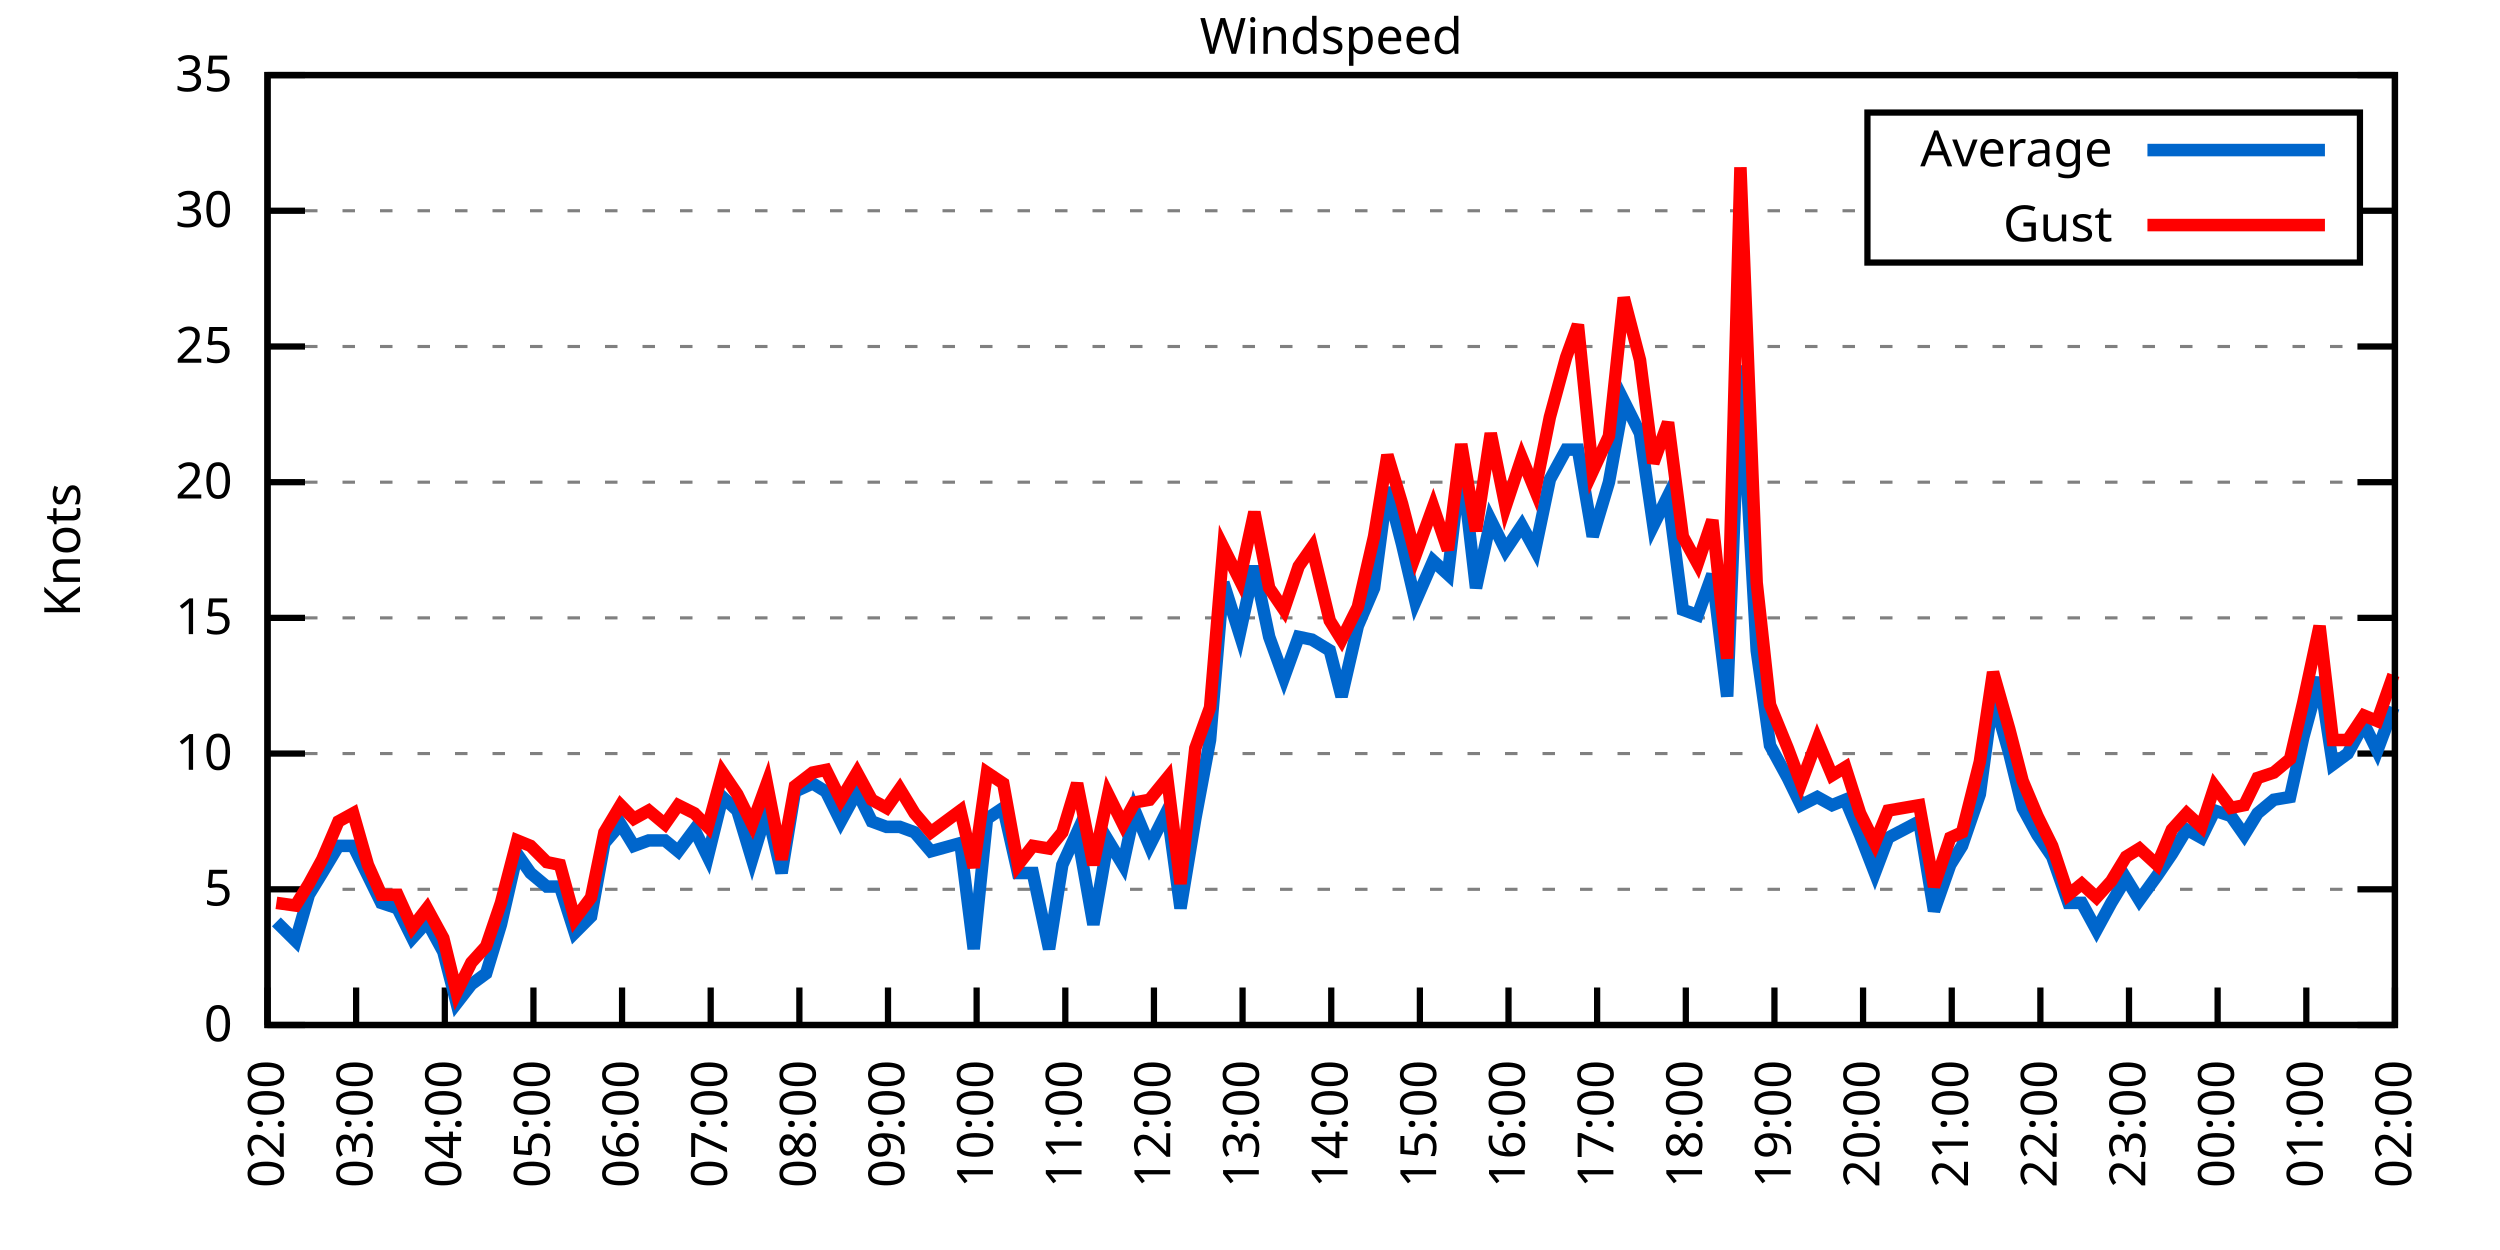
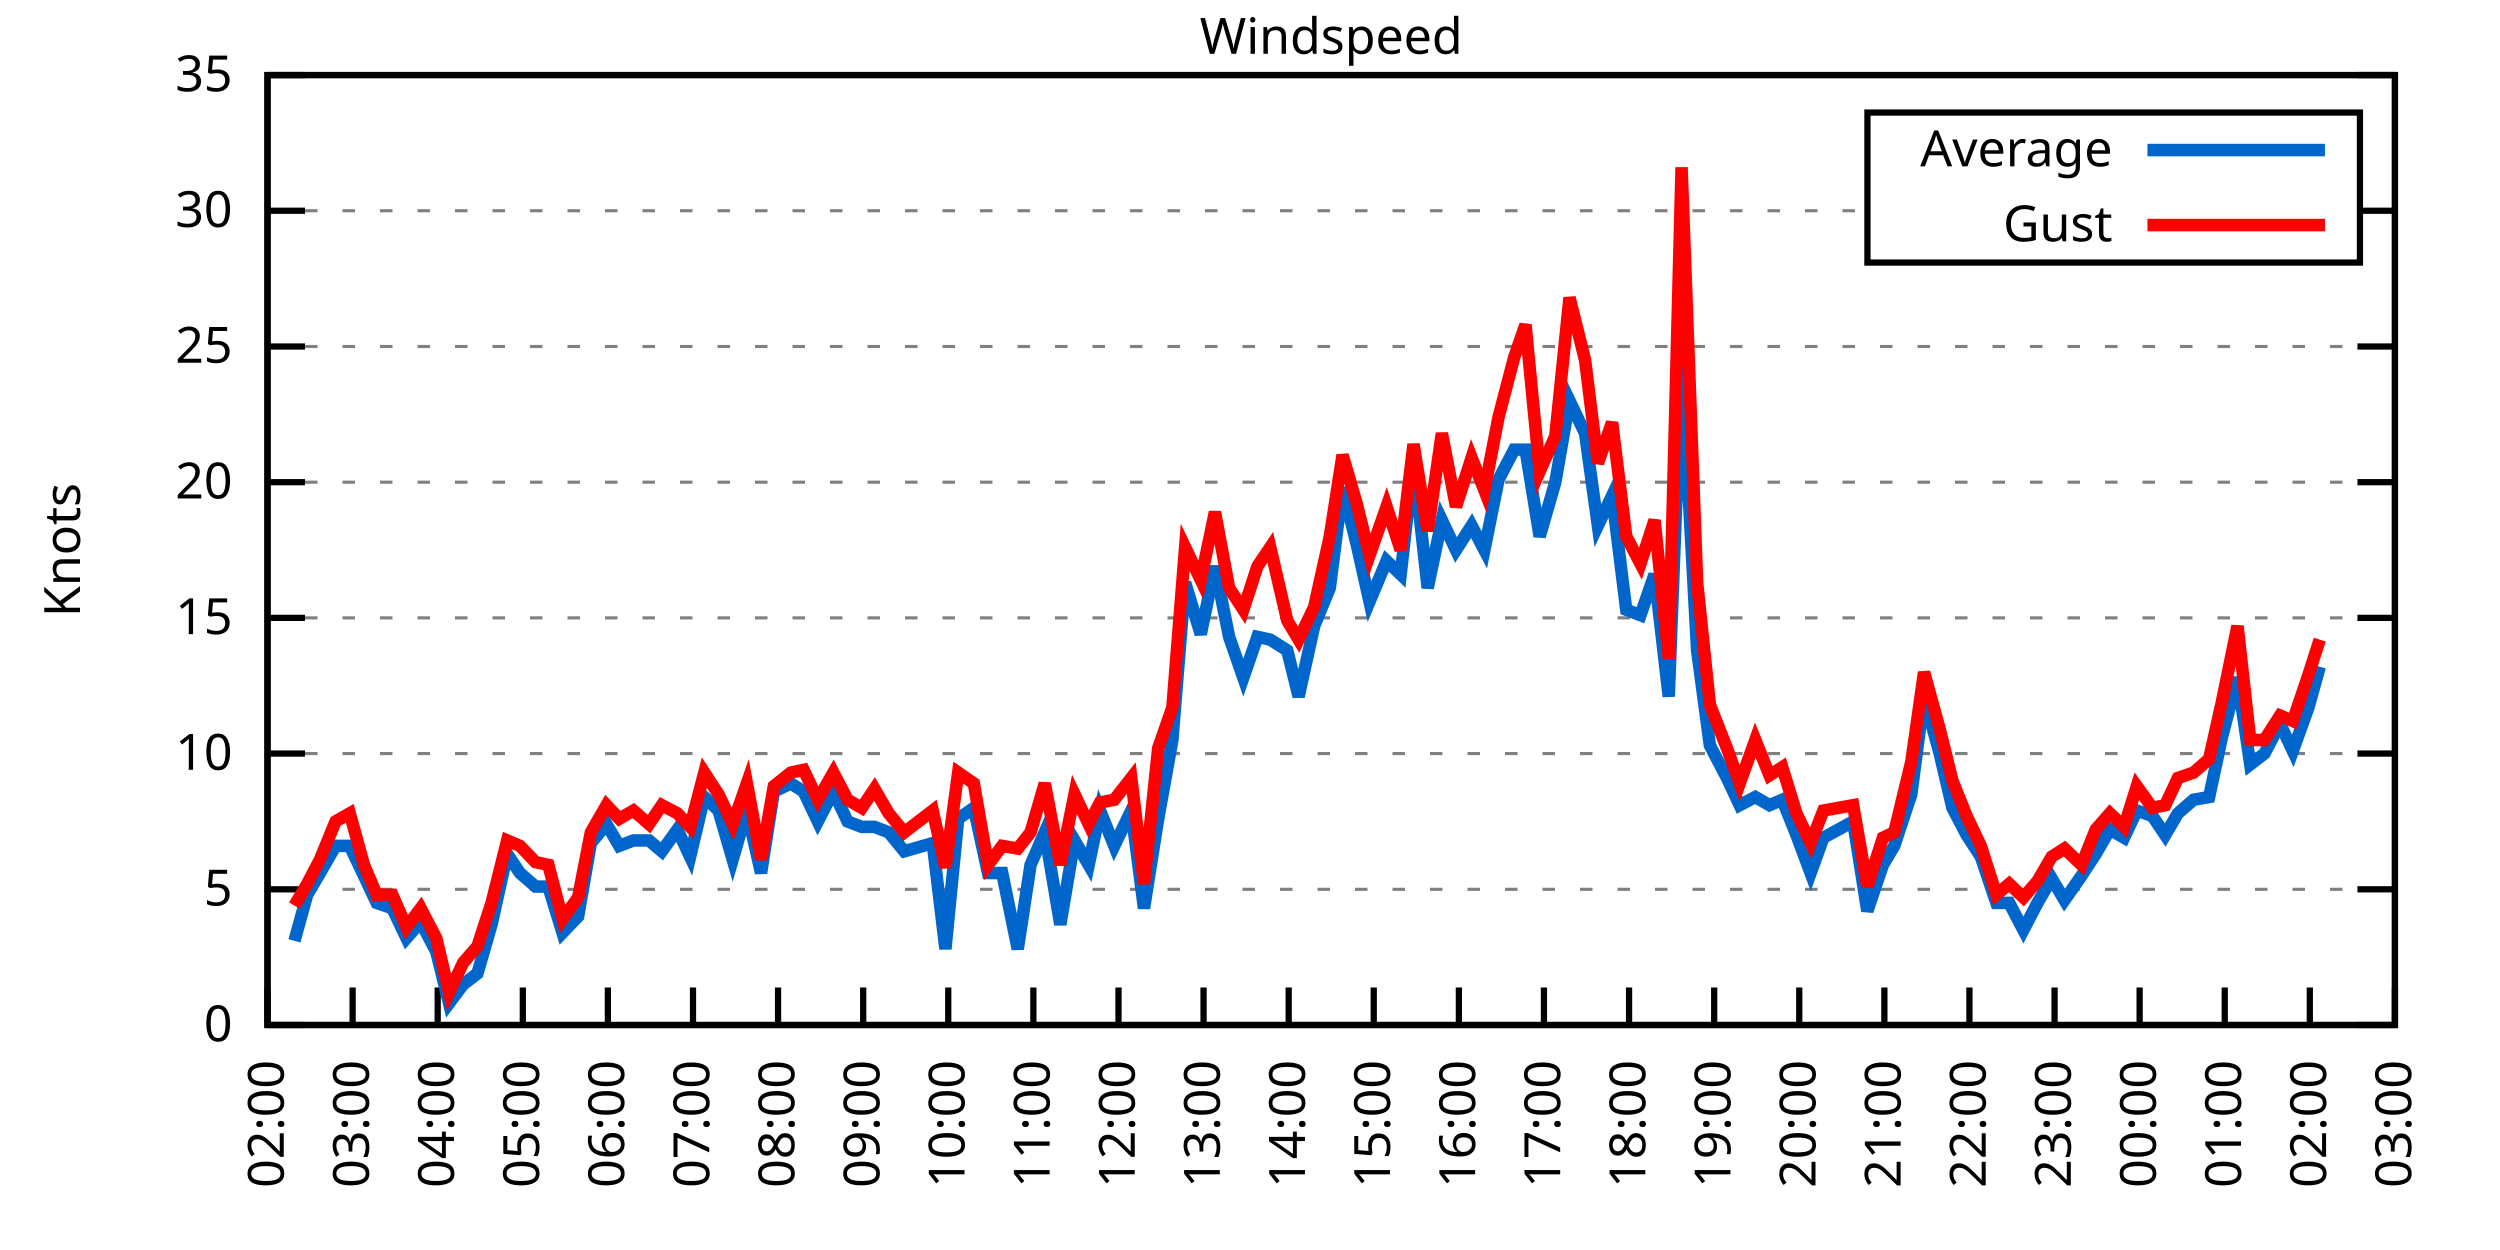
<svg xmlns="http://www.w3.org/2000/svg" xmlns:xlink="http://www.w3.org/1999/xlink" width="400" height="200" viewBox="0 0 400 200">
  <g id="gnuplot_canvas">
    <rect x="0" y="0" width="400" height="200" fill="none" />
    <defs>
      <circle id="gpDot" r="0.5" stroke-width="0.5" stroke="currentColor" />
      <path id="gpPt0" stroke-width="0.333" stroke="currentColor" d="M-1,0 h2 M0,-1 v2" />
      <path id="gpPt1" stroke-width="0.333" stroke="currentColor" d="M-1,-1 L1,1 M1,-1 L-1,1" />
      <path id="gpPt2" stroke-width="0.333" stroke="currentColor" d="M-1,0 L1,0 M0,-1 L0,1 M-1,-1 L1,1 M-1,1 L1,-1" />
      <rect id="gpPt3" stroke-width="0.333" stroke="currentColor" x="-1" y="-1" width="2" height="2" />
      <rect id="gpPt4" stroke-width="0.333" stroke="currentColor" fill="currentColor" x="-1" y="-1" width="2" height="2" />
      <circle id="gpPt5" stroke-width="0.333" stroke="currentColor" cx="0" cy="0" r="1" />
      <use xlink:href="#gpPt5" id="gpPt6" fill="currentColor" stroke="none" />
      <path id="gpPt7" stroke-width="0.333" stroke="currentColor" d="M0,-1.33 L-1.33,0.67 L1.33,0.67 z" />
      <use xlink:href="#gpPt7" id="gpPt8" fill="currentColor" stroke="none" />
      <use xlink:href="#gpPt7" id="gpPt9" stroke="currentColor" transform="rotate(180)" />
      <use xlink:href="#gpPt9" id="gpPt10" fill="currentColor" stroke="none" />
      <use xlink:href="#gpPt3" id="gpPt11" stroke="currentColor" transform="rotate(45)" />
      <use xlink:href="#gpPt11" id="gpPt12" fill="currentColor" stroke="none" />
      <path id="gpPt13" stroke-width="0.333" stroke="currentColor" d="M0,1.330 L1.265,0.411 L0.782,-1.067 L-0.782,-1.076 L-1.265,0.411 z" />
      <use xlink:href="#gpPt13" id="gpPt14" fill="currentColor" stroke="none" />
      <filter id="textbox" filterUnits="objectBoundingBox" x="0" y="0" height="1" width="1">
        <feFlood flood-color="white" flood-opacity="1" result="bgnd" />
        <feComposite in="SourceGraphic" in2="bgnd" operator="atop" />
      </filter>
      <filter id="greybox" filterUnits="objectBoundingBox" x="0" y="0" height="1" width="1">
        <feFlood flood-color="lightgrey" flood-opacity="1" result="grey" />
        <feComposite in="SourceGraphic" in2="grey" operator="atop" />
      </filter>
    </defs>
    <g fill="none" color="white" stroke="currentColor" stroke-width="1.00" stroke-linecap="butt" stroke-linejoin="miter">
</g>
    <g fill="none" color="black" stroke="currentColor" stroke-width="1.00" stroke-linecap="butt" stroke-linejoin="miter">
      <g stroke="none" shape-rendering="crispEdges">
        <polygon fill="rgb(255, 255, 255)" points="42.80,164.00 383.18,164.00 383.18,12.02 42.80,12.02 " />
      </g>
    </g>
    <g fill="none" color="black" stroke="currentColor" stroke-width="1.00" stroke-linecap="butt" stroke-linejoin="miter">
</g>
    <g fill="none" color="black" stroke="black" stroke-width="0.50" stroke-linecap="butt" stroke-linejoin="miter">
</g>
    <g fill="none" color="gray" stroke="currentColor" stroke-width="0.50" stroke-linecap="butt" stroke-linejoin="miter">
      <path stroke="gray" stroke-dasharray="2,4" class="gridline" d="M42.80,164.00 L383.19,164.00  " />
    </g>
    <g fill="none" color="gray" stroke="gray" stroke-width="1.00" stroke-linecap="butt" stroke-linejoin="miter">
</g>
    <g fill="none" color="black" stroke="currentColor" stroke-width="1.00" stroke-linecap="butt" stroke-linejoin="miter">
      <path stroke="black" d="M42.80,164.00 L48.80,164.00 M383.19,164.00 L377.19,164.00  " />
      <g transform="translate(37.20,166.60)" stroke="none" fill="black" font-family="Sans" font-size="8.00" text-anchor="end">
        <text>
          <tspan font-family="Sans"> 0</tspan>
        </text>
      </g>
    </g>
    <g fill="none" color="black" stroke="currentColor" stroke-width="1.00" stroke-linecap="butt" stroke-linejoin="miter">
</g>
    <g fill="none" color="black" stroke="black" stroke-width="0.50" stroke-linecap="butt" stroke-linejoin="miter">
</g>
    <g fill="none" color="gray" stroke="currentColor" stroke-width="0.50" stroke-linecap="butt" stroke-linejoin="miter">
      <path stroke="gray" stroke-dasharray="2,4" class="gridline" d="M42.80,142.29 L383.19,142.29  " />
    </g>
    <g fill="none" color="gray" stroke="gray" stroke-width="1.00" stroke-linecap="butt" stroke-linejoin="miter">
</g>
    <g fill="none" color="black" stroke="currentColor" stroke-width="1.00" stroke-linecap="butt" stroke-linejoin="miter">
      <path stroke="black" d="M42.80,142.29 L48.80,142.29 M383.19,142.29 L377.19,142.29  " />
      <g transform="translate(37.20,144.89)" stroke="none" fill="black" font-family="Sans" font-size="8.00" text-anchor="end">
        <text>
          <tspan font-family="Sans"> 5</tspan>
        </text>
      </g>
    </g>
    <g fill="none" color="black" stroke="currentColor" stroke-width="1.00" stroke-linecap="butt" stroke-linejoin="miter">
</g>
    <g fill="none" color="black" stroke="black" stroke-width="0.50" stroke-linecap="butt" stroke-linejoin="miter">
</g>
    <g fill="none" color="gray" stroke="currentColor" stroke-width="0.50" stroke-linecap="butt" stroke-linejoin="miter">
      <path stroke="gray" stroke-dasharray="2,4" class="gridline" d="M42.80,120.57 L383.19,120.57  " />
    </g>
    <g fill="none" color="gray" stroke="gray" stroke-width="1.00" stroke-linecap="butt" stroke-linejoin="miter">
</g>
    <g fill="none" color="black" stroke="currentColor" stroke-width="1.00" stroke-linecap="butt" stroke-linejoin="miter">
      <path stroke="black" d="M42.80,120.57 L48.80,120.57 M383.19,120.57 L377.19,120.57  " />
      <g transform="translate(37.20,123.17)" stroke="none" fill="black" font-family="Sans" font-size="8.00" text-anchor="end">
        <text>
          <tspan font-family="Sans"> 10</tspan>
        </text>
      </g>
    </g>
    <g fill="none" color="black" stroke="currentColor" stroke-width="1.00" stroke-linecap="butt" stroke-linejoin="miter">
</g>
    <g fill="none" color="black" stroke="black" stroke-width="0.50" stroke-linecap="butt" stroke-linejoin="miter">
</g>
    <g fill="none" color="gray" stroke="currentColor" stroke-width="0.50" stroke-linecap="butt" stroke-linejoin="miter">
      <path stroke="gray" stroke-dasharray="2,4" class="gridline" d="M42.80,98.86 L383.19,98.86  " />
    </g>
    <g fill="none" color="gray" stroke="gray" stroke-width="1.00" stroke-linecap="butt" stroke-linejoin="miter">
</g>
    <g fill="none" color="black" stroke="currentColor" stroke-width="1.00" stroke-linecap="butt" stroke-linejoin="miter">
      <path stroke="black" d="M42.80,98.86 L48.80,98.86 M383.19,98.86 L377.19,98.86  " />
      <g transform="translate(37.20,101.46)" stroke="none" fill="black" font-family="Sans" font-size="8.00" text-anchor="end">
        <text>
          <tspan font-family="Sans"> 15</tspan>
        </text>
      </g>
    </g>
    <g fill="none" color="black" stroke="currentColor" stroke-width="1.00" stroke-linecap="butt" stroke-linejoin="miter">
</g>
    <g fill="none" color="black" stroke="black" stroke-width="0.50" stroke-linecap="butt" stroke-linejoin="miter">
</g>
    <g fill="none" color="gray" stroke="currentColor" stroke-width="0.50" stroke-linecap="butt" stroke-linejoin="miter">
      <path stroke="gray" stroke-dasharray="2,4" class="gridline" d="M42.80,77.15 L383.19,77.15  " />
    </g>
    <g fill="none" color="gray" stroke="gray" stroke-width="1.00" stroke-linecap="butt" stroke-linejoin="miter">
</g>
    <g fill="none" color="black" stroke="currentColor" stroke-width="1.00" stroke-linecap="butt" stroke-linejoin="miter">
      <path stroke="black" d="M42.80,77.15 L48.80,77.15 M383.19,77.15 L377.19,77.15  " />
      <g transform="translate(37.20,79.75)" stroke="none" fill="black" font-family="Sans" font-size="8.00" text-anchor="end">
        <text>
          <tspan font-family="Sans"> 20</tspan>
        </text>
      </g>
    </g>
    <g fill="none" color="black" stroke="currentColor" stroke-width="1.00" stroke-linecap="butt" stroke-linejoin="miter">
</g>
    <g fill="none" color="black" stroke="black" stroke-width="0.50" stroke-linecap="butt" stroke-linejoin="miter">
</g>
    <g fill="none" color="gray" stroke="currentColor" stroke-width="0.50" stroke-linecap="butt" stroke-linejoin="miter">
      <path stroke="gray" stroke-dasharray="2,4" class="gridline" d="M42.80,55.44 L383.19,55.44  " />
    </g>
    <g fill="none" color="gray" stroke="gray" stroke-width="1.00" stroke-linecap="butt" stroke-linejoin="miter">
</g>
    <g fill="none" color="black" stroke="currentColor" stroke-width="1.00" stroke-linecap="butt" stroke-linejoin="miter">
      <path stroke="black" d="M42.80,55.44 L48.80,55.44 M383.19,55.44 L377.19,55.44  " />
      <g transform="translate(37.20,58.04)" stroke="none" fill="black" font-family="Sans" font-size="8.00" text-anchor="end">
        <text>
          <tspan font-family="Sans"> 25</tspan>
        </text>
      </g>
    </g>
    <g fill="none" color="black" stroke="currentColor" stroke-width="1.00" stroke-linecap="butt" stroke-linejoin="miter">
</g>
    <g fill="none" color="black" stroke="black" stroke-width="0.50" stroke-linecap="butt" stroke-linejoin="miter">
</g>
    <g fill="none" color="gray" stroke="currentColor" stroke-width="0.50" stroke-linecap="butt" stroke-linejoin="miter">
      <path stroke="gray" stroke-dasharray="2,4" class="gridline" d="M42.80,33.72 L298.79,33.72 M377.59,33.72 L383.19,33.72  " />
    </g>
    <g fill="none" color="gray" stroke="gray" stroke-width="1.00" stroke-linecap="butt" stroke-linejoin="miter">
</g>
    <g fill="none" color="black" stroke="currentColor" stroke-width="1.00" stroke-linecap="butt" stroke-linejoin="miter">
      <path stroke="black" d="M42.80,33.72 L48.80,33.72 M383.19,33.72 L377.19,33.72  " />
      <g transform="translate(37.20,36.32)" stroke="none" fill="black" font-family="Sans" font-size="8.00" text-anchor="end">
        <text>
          <tspan font-family="Sans"> 30</tspan>
        </text>
      </g>
    </g>
    <g fill="none" color="black" stroke="currentColor" stroke-width="1.00" stroke-linecap="butt" stroke-linejoin="miter">
</g>
    <g fill="none" color="black" stroke="black" stroke-width="0.50" stroke-linecap="butt" stroke-linejoin="miter">
</g>
    <g fill="none" color="gray" stroke="currentColor" stroke-width="0.50" stroke-linecap="butt" stroke-linejoin="miter">
      <path stroke="gray" stroke-dasharray="2,4" class="gridline" d="M42.80,12.01 L383.19,12.01  " />
    </g>
    <g fill="none" color="gray" stroke="gray" stroke-width="1.00" stroke-linecap="butt" stroke-linejoin="miter">
</g>
    <g fill="none" color="black" stroke="currentColor" stroke-width="1.00" stroke-linecap="butt" stroke-linejoin="miter">
      <path stroke="black" d="M42.80,12.01 L48.80,12.01 M383.19,12.01 L377.19,12.01  " />
      <g transform="translate(37.20,14.61)" stroke="none" fill="black" font-family="Sans" font-size="8.00" text-anchor="end">
        <text>
          <tspan font-family="Sans"> 35</tspan>
        </text>
      </g>
    </g>
    <g fill="none" color="black" stroke="currentColor" stroke-width="1.00" stroke-linecap="butt" stroke-linejoin="miter">
      <path stroke="black" d="M42.80,164.00 L42.80,158.00  " />
      <g transform="translate(45.40,169.60) rotate(270.00)" stroke="none" fill="black" font-family="Sans" font-size="8.00" text-anchor="end">
        <text>
          <tspan font-family="Sans">02:00</tspan>
        </text>
      </g>
    </g>
    <g fill="none" color="black" stroke="currentColor" stroke-width="1.00" stroke-linecap="butt" stroke-linejoin="miter">
-       <path stroke="black" d="M56.98,164.00 L56.98,158.00  " />
-       <g transform="translate(59.58,169.60) rotate(270.00)" stroke="none" fill="black" font-family="Sans" font-size="8.00" text-anchor="end">
+       <path stroke="black" d="M56.42,164.00 L56.42,158.00  " />
+       <g transform="translate(59.02,169.60) rotate(270.00)" stroke="none" fill="black" font-family="Sans" font-size="8.00" text-anchor="end">
        <text>
          <tspan font-family="Sans">03:00</tspan>
        </text>
      </g>
    </g>
    <g fill="none" color="black" stroke="currentColor" stroke-width="1.00" stroke-linecap="butt" stroke-linejoin="miter">
-       <path stroke="black" d="M71.17,164.00 L71.17,158.00  " />
-       <g transform="translate(73.77,169.60) rotate(270.00)" stroke="none" fill="black" font-family="Sans" font-size="8.00" text-anchor="end">
+       <path stroke="black" d="M70.03,164.00 L70.03,158.00  " />
+       <g transform="translate(72.63,169.60) rotate(270.00)" stroke="none" fill="black" font-family="Sans" font-size="8.00" text-anchor="end">
        <text>
          <tspan font-family="Sans">04:00</tspan>
        </text>
      </g>
    </g>
    <g fill="none" color="black" stroke="currentColor" stroke-width="1.00" stroke-linecap="butt" stroke-linejoin="miter">
-       <path stroke="black" d="M85.35,164.00 L85.35,158.00  " />
-       <g transform="translate(87.95,169.60) rotate(270.00)" stroke="none" fill="black" font-family="Sans" font-size="8.00" text-anchor="end">
+       <path stroke="black" d="M83.65,164.00 L83.65,158.00  " />
+       <g transform="translate(86.25,169.60) rotate(270.00)" stroke="none" fill="black" font-family="Sans" font-size="8.00" text-anchor="end">
        <text>
          <tspan font-family="Sans">05:00</tspan>
        </text>
      </g>
    </g>
    <g fill="none" color="black" stroke="currentColor" stroke-width="1.00" stroke-linecap="butt" stroke-linejoin="miter">
-       <path stroke="black" d="M99.53,164.00 L99.53,158.00  " />
-       <g transform="translate(102.13,169.60) rotate(270.00)" stroke="none" fill="black" font-family="Sans" font-size="8.00" text-anchor="end">
+       <path stroke="black" d="M97.26,164.00 L97.26,158.00  " />
+       <g transform="translate(99.86,169.60) rotate(270.00)" stroke="none" fill="black" font-family="Sans" font-size="8.00" text-anchor="end">
        <text>
          <tspan font-family="Sans">06:00</tspan>
        </text>
      </g>
    </g>
    <g fill="none" color="black" stroke="currentColor" stroke-width="1.00" stroke-linecap="butt" stroke-linejoin="miter">
-       <path stroke="black" d="M113.71,164.00 L113.71,158.00  " />
-       <g transform="translate(116.31,169.60) rotate(270.00)" stroke="none" fill="black" font-family="Sans" font-size="8.00" text-anchor="end">
+       <path stroke="black" d="M110.88,164.00 L110.88,158.00  " />
+       <g transform="translate(113.48,169.60) rotate(270.00)" stroke="none" fill="black" font-family="Sans" font-size="8.00" text-anchor="end">
        <text>
          <tspan font-family="Sans">07:00</tspan>
        </text>
      </g>
    </g>
    <g fill="none" color="black" stroke="currentColor" stroke-width="1.00" stroke-linecap="butt" stroke-linejoin="miter">
-       <path stroke="black" d="M127.90,164.00 L127.90,158.00  " />
-       <g transform="translate(130.50,169.60) rotate(270.00)" stroke="none" fill="black" font-family="Sans" font-size="8.00" text-anchor="end">
+       <path stroke="black" d="M124.49,164.00 L124.49,158.00  " />
+       <g transform="translate(127.09,169.60) rotate(270.00)" stroke="none" fill="black" font-family="Sans" font-size="8.00" text-anchor="end">
        <text>
          <tspan font-family="Sans">08:00</tspan>
        </text>
      </g>
    </g>
    <g fill="none" color="black" stroke="currentColor" stroke-width="1.00" stroke-linecap="butt" stroke-linejoin="miter">
-       <path stroke="black" d="M142.08,164.00 L142.08,158.00  " />
-       <g transform="translate(144.68,169.60) rotate(270.00)" stroke="none" fill="black" font-family="Sans" font-size="8.00" text-anchor="end">
+       <path stroke="black" d="M138.11,164.00 L138.11,158.00  " />
+       <g transform="translate(140.71,169.60) rotate(270.00)" stroke="none" fill="black" font-family="Sans" font-size="8.00" text-anchor="end">
        <text>
          <tspan font-family="Sans">09:00</tspan>
        </text>
      </g>
    </g>
    <g fill="none" color="black" stroke="currentColor" stroke-width="1.00" stroke-linecap="butt" stroke-linejoin="miter">
-       <path stroke="black" d="M156.26,164.00 L156.26,158.00  " />
-       <g transform="translate(158.86,169.60) rotate(270.00)" stroke="none" fill="black" font-family="Sans" font-size="8.00" text-anchor="end">
+       <path stroke="black" d="M151.72,164.00 L151.72,158.00  " />
+       <g transform="translate(154.32,169.60) rotate(270.00)" stroke="none" fill="black" font-family="Sans" font-size="8.00" text-anchor="end">
        <text>
          <tspan font-family="Sans">10:00</tspan>
        </text>
      </g>
    </g>
    <g fill="none" color="black" stroke="currentColor" stroke-width="1.00" stroke-linecap="butt" stroke-linejoin="miter">
-       <path stroke="black" d="M170.45,164.00 L170.45,158.00  " />
-       <g transform="translate(173.05,169.60) rotate(270.00)" stroke="none" fill="black" font-family="Sans" font-size="8.00" text-anchor="end">
+       <path stroke="black" d="M165.34,164.00 L165.34,158.00  " />
+       <g transform="translate(167.94,169.60) rotate(270.00)" stroke="none" fill="black" font-family="Sans" font-size="8.00" text-anchor="end">
        <text>
          <tspan font-family="Sans">11:00</tspan>
        </text>
      </g>
    </g>
    <g fill="none" color="black" stroke="currentColor" stroke-width="1.00" stroke-linecap="butt" stroke-linejoin="miter">
-       <path stroke="black" d="M184.63,164.00 L184.63,158.00  " />
-       <g transform="translate(187.23,169.60) rotate(270.00)" stroke="none" fill="black" font-family="Sans" font-size="8.00" text-anchor="end">
+       <path stroke="black" d="M178.96,164.00 L178.96,158.00  " />
+       <g transform="translate(181.56,169.60) rotate(270.00)" stroke="none" fill="black" font-family="Sans" font-size="8.00" text-anchor="end">
        <text>
          <tspan font-family="Sans">12:00</tspan>
        </text>
      </g>
    </g>
    <g fill="none" color="black" stroke="currentColor" stroke-width="1.00" stroke-linecap="butt" stroke-linejoin="miter">
-       <path stroke="black" d="M198.81,164.00 L198.81,158.00  " />
-       <g transform="translate(201.41,169.60) rotate(270.00)" stroke="none" fill="black" font-family="Sans" font-size="8.00" text-anchor="end">
+       <path stroke="black" d="M192.57,164.00 L192.57,158.00  " />
+       <g transform="translate(195.17,169.60) rotate(270.00)" stroke="none" fill="black" font-family="Sans" font-size="8.00" text-anchor="end">
        <text>
          <tspan font-family="Sans">13:00</tspan>
        </text>
      </g>
    </g>
    <g fill="none" color="black" stroke="currentColor" stroke-width="1.00" stroke-linecap="butt" stroke-linejoin="miter">
-       <path stroke="black" d="M213.00,164.00 L213.00,158.00  " />
-       <g transform="translate(215.60,169.60) rotate(270.00)" stroke="none" fill="black" font-family="Sans" font-size="8.00" text-anchor="end">
+       <path stroke="black" d="M206.19,164.00 L206.19,158.00  " />
+       <g transform="translate(208.79,169.60) rotate(270.00)" stroke="none" fill="black" font-family="Sans" font-size="8.00" text-anchor="end">
        <text>
          <tspan font-family="Sans">14:00</tspan>
        </text>
      </g>
    </g>
    <g fill="none" color="black" stroke="currentColor" stroke-width="1.00" stroke-linecap="butt" stroke-linejoin="miter">
-       <path stroke="black" d="M227.18,164.00 L227.18,158.00  " />
-       <g transform="translate(229.78,169.60) rotate(270.00)" stroke="none" fill="black" font-family="Sans" font-size="8.00" text-anchor="end">
+       <path stroke="black" d="M219.80,164.00 L219.80,158.00  " />
+       <g transform="translate(222.40,169.60) rotate(270.00)" stroke="none" fill="black" font-family="Sans" font-size="8.00" text-anchor="end">
        <text>
          <tspan font-family="Sans">15:00</tspan>
        </text>
      </g>
    </g>
    <g fill="none" color="black" stroke="currentColor" stroke-width="1.00" stroke-linecap="butt" stroke-linejoin="miter">
-       <path stroke="black" d="M241.36,164.00 L241.36,158.00  " />
-       <g transform="translate(243.96,169.60) rotate(270.00)" stroke="none" fill="black" font-family="Sans" font-size="8.00" text-anchor="end">
+       <path stroke="black" d="M233.42,164.00 L233.42,158.00  " />
+       <g transform="translate(236.02,169.60) rotate(270.00)" stroke="none" fill="black" font-family="Sans" font-size="8.00" text-anchor="end">
        <text>
          <tspan font-family="Sans">16:00</tspan>
        </text>
      </g>
    </g>
    <g fill="none" color="black" stroke="currentColor" stroke-width="1.00" stroke-linecap="butt" stroke-linejoin="miter">
-       <path stroke="black" d="M255.54,164.00 L255.54,158.00  " />
-       <g transform="translate(258.14,169.60) rotate(270.00)" stroke="none" fill="black" font-family="Sans" font-size="8.00" text-anchor="end">
+       <path stroke="black" d="M247.03,164.00 L247.03,158.00  " />
+       <g transform="translate(249.63,169.60) rotate(270.00)" stroke="none" fill="black" font-family="Sans" font-size="8.00" text-anchor="end">
        <text>
          <tspan font-family="Sans">17:00</tspan>
        </text>
      </g>
    </g>
    <g fill="none" color="black" stroke="currentColor" stroke-width="1.00" stroke-linecap="butt" stroke-linejoin="miter">
-       <path stroke="black" d="M269.73,164.00 L269.73,158.00  " />
-       <g transform="translate(272.33,169.60) rotate(270.00)" stroke="none" fill="black" font-family="Sans" font-size="8.00" text-anchor="end">
+       <path stroke="black" d="M260.65,164.00 L260.65,158.00  " />
+       <g transform="translate(263.25,169.60) rotate(270.00)" stroke="none" fill="black" font-family="Sans" font-size="8.00" text-anchor="end">
        <text>
          <tspan font-family="Sans">18:00</tspan>
        </text>
      </g>
    </g>
    <g fill="none" color="black" stroke="currentColor" stroke-width="1.00" stroke-linecap="butt" stroke-linejoin="miter">
-       <path stroke="black" d="M283.91,164.00 L283.91,158.00  " />
-       <g transform="translate(286.51,169.60) rotate(270.00)" stroke="none" fill="black" font-family="Sans" font-size="8.00" text-anchor="end">
+       <path stroke="black" d="M274.27,164.00 L274.27,158.00  " />
+       <g transform="translate(276.87,169.60) rotate(270.00)" stroke="none" fill="black" font-family="Sans" font-size="8.00" text-anchor="end">
        <text>
          <tspan font-family="Sans">19:00</tspan>
        </text>
      </g>
    </g>
    <g fill="none" color="black" stroke="currentColor" stroke-width="1.00" stroke-linecap="butt" stroke-linejoin="miter">
-       <path stroke="black" d="M298.09,164.00 L298.09,158.00  " />
-       <g transform="translate(300.69,169.60) rotate(270.00)" stroke="none" fill="black" font-family="Sans" font-size="8.00" text-anchor="end">
+       <path stroke="black" d="M287.88,164.00 L287.88,158.00  " />
+       <g transform="translate(290.48,169.60) rotate(270.00)" stroke="none" fill="black" font-family="Sans" font-size="8.00" text-anchor="end">
        <text>
          <tspan font-family="Sans">20:00</tspan>
        </text>
      </g>
    </g>
    <g fill="none" color="black" stroke="currentColor" stroke-width="1.00" stroke-linecap="butt" stroke-linejoin="miter">
-       <path stroke="black" d="M312.28,164.00 L312.28,158.00  " />
-       <g transform="translate(314.88,169.60) rotate(270.00)" stroke="none" fill="black" font-family="Sans" font-size="8.00" text-anchor="end">
+       <path stroke="black" d="M301.50,164.00 L301.50,158.00  " />
+       <g transform="translate(304.10,169.60) rotate(270.00)" stroke="none" fill="black" font-family="Sans" font-size="8.00" text-anchor="end">
        <text>
          <tspan font-family="Sans">21:00</tspan>
        </text>
      </g>
    </g>
    <g fill="none" color="black" stroke="currentColor" stroke-width="1.00" stroke-linecap="butt" stroke-linejoin="miter">
-       <path stroke="black" d="M326.46,164.00 L326.46,158.00  " />
-       <g transform="translate(329.06,169.60) rotate(270.00)" stroke="none" fill="black" font-family="Sans" font-size="8.00" text-anchor="end">
+       <path stroke="black" d="M315.11,164.00 L315.11,158.00  " />
+       <g transform="translate(317.71,169.60) rotate(270.00)" stroke="none" fill="black" font-family="Sans" font-size="8.00" text-anchor="end">
        <text>
          <tspan font-family="Sans">22:00</tspan>
        </text>
      </g>
    </g>
    <g fill="none" color="black" stroke="currentColor" stroke-width="1.00" stroke-linecap="butt" stroke-linejoin="miter">
-       <path stroke="black" d="M340.64,164.00 L340.64,158.00  " />
-       <g transform="translate(343.24,169.60) rotate(270.00)" stroke="none" fill="black" font-family="Sans" font-size="8.00" text-anchor="end">
+       <path stroke="black" d="M328.73,164.00 L328.73,158.00  " />
+       <g transform="translate(331.33,169.60) rotate(270.00)" stroke="none" fill="black" font-family="Sans" font-size="8.00" text-anchor="end">
        <text>
          <tspan font-family="Sans">23:00</tspan>
        </text>
      </g>
    </g>
    <g fill="none" color="black" stroke="currentColor" stroke-width="1.00" stroke-linecap="butt" stroke-linejoin="miter">
-       <path stroke="black" d="M354.82,164.00 L354.82,158.00  " />
-       <g transform="translate(357.42,169.60) rotate(270.00)" stroke="none" fill="black" font-family="Sans" font-size="8.00" text-anchor="end">
+       <path stroke="black" d="M342.34,164.00 L342.34,158.00  " />
+       <g transform="translate(344.94,169.60) rotate(270.00)" stroke="none" fill="black" font-family="Sans" font-size="8.00" text-anchor="end">
        <text>
          <tspan font-family="Sans">00:00</tspan>
        </text>
      </g>
    </g>
    <g fill="none" color="black" stroke="currentColor" stroke-width="1.00" stroke-linecap="butt" stroke-linejoin="miter">
-       <path stroke="black" d="M369.01,164.00 L369.01,158.00  " />
-       <g transform="translate(371.61,169.60) rotate(270.00)" stroke="none" fill="black" font-family="Sans" font-size="8.00" text-anchor="end">
+       <path stroke="black" d="M355.96,164.00 L355.96,158.00  " />
+       <g transform="translate(358.56,169.60) rotate(270.00)" stroke="none" fill="black" font-family="Sans" font-size="8.00" text-anchor="end">
        <text>
          <tspan font-family="Sans">01:00</tspan>
+         </text>
+       </g>
+     </g>
+     <g fill="none" color="black" stroke="currentColor" stroke-width="1.00" stroke-linecap="butt" stroke-linejoin="miter">
+       <path stroke="black" d="M369.57,164.00 L369.57,158.00  " />
+       <g transform="translate(372.17,169.60) rotate(270.00)" stroke="none" fill="black" font-family="Sans" font-size="8.00" text-anchor="end">
+         <text>
+           <tspan font-family="Sans">02:00</tspan>
        </text>
      </g>
    </g>
    <g fill="none" color="black" stroke="currentColor" stroke-width="1.00" stroke-linecap="butt" stroke-linejoin="miter">
      <path stroke="black" d="M383.19,164.00 L383.19,158.00  " />
      <g transform="translate(385.79,169.60) rotate(270.00)" stroke="none" fill="black" font-family="Sans" font-size="8.00" text-anchor="end">
        <text>
-           <tspan font-family="Sans">02:00</tspan>
+           <tspan font-family="Sans">03:00</tspan>
        </text>
      </g>
    </g>
    <g fill="none" color="black" stroke="currentColor" stroke-width="1.00" stroke-linecap="butt" stroke-linejoin="miter">
</g>
    <g fill="none" color="black" stroke="currentColor" stroke-width="1.00" stroke-linecap="butt" stroke-linejoin="miter">
      <path stroke="black" d="M42.80,12.01 L42.80,164.00 L383.19,164.00 L383.19,12.01 L42.80,12.01 Z  " />
    </g>
    <g fill="none" color="black" stroke="currentColor" stroke-width="1.00" stroke-linecap="butt" stroke-linejoin="miter">
</g>
    <g fill="none" color="black" stroke="currentColor" stroke-width="1.00" stroke-linecap="butt" stroke-linejoin="miter">
      <path stroke="black" d="M298.79,42.01 L298.79,18.01 L377.59,18.01 L377.59,42.01 L298.79,42.01 Z  " />
    </g>
    <g id="Windspeed_plot_1">
      <g fill="none" color="white" stroke="black" stroke-width="2.00" stroke-linecap="butt" stroke-linejoin="miter">
</g>
      <g fill="none" color="black" stroke="currentColor" stroke-width="2.00" stroke-linecap="butt" stroke-linejoin="miter">
        <g transform="translate(337.99,26.61)" stroke="none" fill="black" font-family="Sans" font-size="8.00" text-anchor="end">
          <text>
            <tspan font-family="Sans">Average</tspan>
          </text>
        </g>
      </g>
      <g fill="none" color="black" stroke="currentColor" stroke-width="2.00" stroke-linecap="butt" stroke-linejoin="miter">
-         <path stroke="rgb(  0, 102, 204)" d="M343.59,24.01 L371.99,24.01 M44.22,147.50 L47.29,150.54 L49.42,143.16 L51.55,139.68 L54.15,135.34 L56.51,135.34   L58.87,140.12 L61.00,144.46 L63.60,145.33 L65.97,150.10 L68.33,147.50 L70.93,152.28 L73.06,160.53 L75.42,157.49   L77.78,155.75 L80.15,147.93 L82.75,136.64 L84.88,139.68 L87.48,141.85 L89.60,141.85 L91.97,149.24 L94.57,146.63   L96.70,134.90 L99.30,131.86 L101.42,135.34 L103.79,134.47 L106.39,134.47 L108.51,136.21 L111.11,132.73 L113.24,137.08   L115.61,127.52 L117.97,129.69 L120.33,137.51 L122.70,129.69 L125.06,139.68 L127.19,126.65 L130.02,125.35 L132.15,126.65   L134.52,131.43 L137.12,126.65 L139.48,131.43 L141.84,132.30 L143.97,132.30 L146.34,133.17 L148.94,136.21 L153.66,134.90   L155.79,151.84 L157.92,131.00 L160.52,129.26 L162.88,139.68 L165.25,139.68 L167.85,151.84 L169.97,138.38 L172.34,133.17   L174.94,147.93 L177.30,134.47 L179.67,138.38 L181.56,129.69 L183.92,135.34 L186.76,129.69 L188.88,145.33 L191.25,131.00   L193.61,118.40 L195.74,93.22 L198.34,101.47 L200.70,90.61 L203.07,101.90 L205.43,108.42 L207.79,101.90 L209.92,102.34   L212.76,104.07 L214.65,111.45 L217.25,100.16 L219.85,94.08 L221.98,78.02 L224.34,87.14 L226.47,96.26 L229.31,89.74   L231.67,91.91 L233.80,73.67 L236.16,94.08 L238.52,83.23 L240.89,88.00 L243.49,84.10 L245.62,88.00 L247.98,76.71   L250.58,71.94 L252.47,71.94 L254.83,85.83 L257.43,77.15 L259.80,64.12 L262.40,69.33 L264.53,84.10 L266.89,79.32   L269.25,97.56 L271.62,98.43 L273.98,91.91 L276.35,111.45 L278.47,58.48 L281.07,104.07 L283.20,119.27 L286.04,124.48   L288.16,128.83 L290.76,127.52 L293.13,128.83 L295.26,127.96 L297.62,133.60 L299.98,139.68 L302.11,134.04 L307.08,131.43   L309.44,145.76 L312.04,138.38 L313.93,135.34 L316.77,127.09 L318.89,111.45 L321.49,120.57 L323.62,129.26 L325.99,133.60   L328.35,137.08 L330.95,144.46 L333.08,144.46 L335.44,148.80 L337.80,144.46 L340.17,140.55 L342.30,144.02 L345.13,140.12   L347.50,136.64 L349.86,132.73 L352.22,134.04 L354.35,129.69 L356.95,130.56 L359.08,133.60 L361.21,130.13 L363.81,127.96   L366.41,127.52 L368.53,117.97 L371.13,108.42 L373.26,122.31 L375.63,120.57 L378.23,115.80 L380.35,120.14 L382.95,113.19    " />
+         <path stroke="rgb(  0, 102, 204)" d="M343.59,24.01 L371.99,24.01 M47.11,150.54 L49.15,143.16 L51.20,139.68 L53.69,135.34 L55.96,135.34 L58.23,140.12   L60.27,144.46 L62.77,145.33 L65.04,150.10 L67.31,147.50 L69.80,152.28 L71.85,160.53 L74.12,157.49 L76.39,155.75   L78.65,147.93 L81.15,136.64 L83.19,139.68 L85.69,141.85 L87.73,141.85 L90.00,149.24 L92.50,146.63 L94.54,134.90   L97.04,131.86 L99.08,135.34 L101.35,134.47 L103.84,134.47 L105.89,136.21 L108.38,132.73 L110.42,137.08 L112.69,127.52   L114.96,129.69 L117.23,137.51 L119.50,129.69 L121.77,139.68 L123.81,126.65 L126.54,125.35 L128.58,126.65 L130.85,131.43   L133.34,126.65 L135.61,131.43 L137.88,132.30 L139.92,132.30 L142.19,133.17 L144.69,136.21 L149.23,134.90 L151.27,151.84   L153.31,131.00 L155.81,129.26 L158.08,139.68 L160.35,139.68 L162.84,151.84 L164.89,138.38 L167.16,133.17 L169.65,147.93   L171.92,134.47 L174.19,138.38 L176.01,129.69 L178.28,135.34 L181.00,129.69 L183.04,145.33 L185.31,131.00 L187.58,118.40   L189.62,93.22 L192.12,101.47 L194.39,90.61 L196.66,101.90 L198.93,108.42 L201.19,101.90 L203.24,102.34 L205.96,104.07   L207.78,111.45 L210.27,100.16 L212.77,94.08 L214.81,78.02 L217.08,87.14 L219.12,96.26 L221.85,89.74 L224.11,91.91   L226.16,73.67 L228.43,94.08 L230.70,83.23 L232.96,88.00 L235.46,84.10 L237.50,88.00 L239.77,76.71 L242.27,71.94   L244.08,71.94 L246.35,85.83 L248.85,77.15 L251.12,64.12 L253.61,69.33 L255.66,84.10 L257.93,79.32 L260.20,97.56   L262.47,98.43 L264.73,91.91 L267.00,111.45 L269.05,58.48 L271.54,104.07 L273.58,119.27 L276.31,124.48 L278.35,128.83   L280.85,127.52 L283.12,128.83 L285.16,127.96 L287.43,133.60 L289.70,139.68 L291.74,134.04 L296.50,131.43 L298.77,145.76   L301.27,138.38 L303.08,135.34 L305.81,127.09 L307.85,111.45 L310.35,120.57 L312.39,129.26 L314.66,133.60 L316.93,137.08   L319.42,144.46 L321.47,144.46 L323.74,148.80 L326.00,144.46 L328.27,140.55 L330.32,144.02 L333.04,140.12 L335.31,136.64   L337.58,132.73 L339.85,134.04 L341.89,129.69 L344.39,130.56 L346.43,133.60 L348.47,130.13 L350.97,127.96 L353.46,127.52   L355.50,117.97 L358.00,108.42 L360.04,122.31 L362.31,120.57 L364.81,115.80 L366.85,120.14 L369.35,113.19 L371.16,106.68    " />
      </g>
    </g>
    <g id="Windspeed_plot_2">
      <g fill="none" color="black" stroke="currentColor" stroke-width="2.00" stroke-linecap="butt" stroke-linejoin="miter">
        <g transform="translate(337.99,38.61)" stroke="none" fill="black" font-family="Sans" font-size="8.00" text-anchor="end">
          <text>
            <tspan font-family="Sans">Gust</tspan>
          </text>
        </g>
      </g>
      <g fill="none" color="black" stroke="currentColor" stroke-width="2.00" stroke-linecap="butt" stroke-linejoin="miter">
-         <path stroke="rgb(255,   0,   0)" d="M343.59,36.01 L371.99,36.01 M44.22,144.46 L47.29,144.89 L49.42,141.42 L51.55,137.51 L54.15,131.43 L56.51,130.13   L58.87,138.38 L61.00,143.16 L63.60,143.16 L65.97,148.37 L68.33,145.33 L70.93,150.10 L73.06,158.79 L75.42,154.01   L77.78,151.41 L80.15,144.46 L82.75,134.47 L84.88,135.34 L87.48,137.94 L89.60,138.38 L91.97,147.06 L94.57,143.59   L96.70,133.17 L99.30,128.83 L101.42,131.00 L103.79,129.69 L106.39,131.86 L108.51,128.83 L111.11,130.13 L113.24,132.30   L115.61,123.61 L117.97,127.09 L120.33,131.86 L122.70,125.35 L125.06,137.51 L127.19,125.79 L130.02,123.61 L132.15,123.18   L134.52,127.96 L137.12,123.61 L139.48,127.96 L141.84,129.26 L143.97,126.22 L146.34,130.13 L148.94,133.17 L153.66,129.69   L155.79,138.81 L157.92,123.61 L160.52,125.35 L162.88,138.38 L165.25,135.34 L167.85,135.77 L169.97,133.17 L172.34,125.35   L174.94,138.38 L177.30,127.09 L179.67,131.86 L181.56,128.39 L183.92,127.96 L186.76,124.48 L188.88,141.42 L191.25,119.71   L193.61,113.19 L195.74,87.57 L198.34,92.78 L200.70,81.93 L203.07,94.08 L205.43,97.56 L207.79,90.61 L209.92,87.57   L212.76,99.30 L214.65,102.34 L217.25,97.12 L219.85,85.83 L221.98,72.81 L224.34,80.62 L226.47,88.87 L229.31,81.06   L231.67,88.00 L233.80,71.07 L236.16,84.97 L238.52,69.33 L240.89,81.06 L243.49,73.24 L245.62,78.45 L247.98,66.73   L250.58,57.17 L252.47,51.96 L254.83,75.41 L257.43,69.77 L259.80,47.62 L262.40,57.61 L264.53,74.11 L266.89,67.59   L269.25,85.83 L271.62,90.18 L273.98,83.23 L276.35,105.38 L278.47,26.77 L281.07,93.22 L283.20,112.76 L286.04,119.71   L288.16,125.35 L290.76,118.40 L293.13,124.05 L295.26,122.75 L297.62,130.13 L299.98,134.90 L302.11,129.69 L307.08,128.83   L309.44,141.85 L312.04,134.04 L313.93,133.17 L316.77,121.88 L318.89,107.55 L321.49,116.67 L323.62,124.92 L325.99,130.56   L328.35,135.34 L330.95,143.16 L333.08,141.42 L335.44,143.59 L337.80,140.98 L340.17,137.08 L342.30,135.77 L345.13,138.38   L347.50,132.73 L349.86,130.13 L352.22,132.30 L354.35,125.79 L356.95,129.26 L359.08,128.83 L361.21,124.48 L363.81,123.61   L366.41,121.44 L368.53,112.32 L371.13,100.16 L373.26,118.40 L375.63,118.40 L378.23,114.49 L380.35,115.36 L382.95,107.98    " />
+         <path stroke="rgb(255,   0,   0)" d="M343.59,36.01 L371.99,36.01 M47.11,144.89 L49.15,141.42 L51.20,137.51 L53.69,131.43 L55.96,130.13 L58.23,138.38   L60.27,143.16 L62.77,143.16 L65.04,148.37 L67.31,145.33 L69.80,150.10 L71.85,158.79 L74.12,154.01 L76.39,151.41   L78.65,144.46 L81.15,134.47 L83.19,135.34 L85.69,137.94 L87.73,138.38 L90.00,147.06 L92.50,143.59 L94.54,133.17   L97.04,128.83 L99.08,131.00 L101.35,129.69 L103.84,131.86 L105.89,128.83 L108.38,130.13 L110.42,132.30 L112.69,123.61   L114.96,127.09 L117.23,131.86 L119.50,125.35 L121.77,137.51 L123.81,125.79 L126.54,123.61 L128.58,123.18 L130.85,127.96   L133.34,123.61 L135.61,127.96 L137.88,129.26 L139.92,126.22 L142.19,130.13 L144.69,133.17 L149.23,129.69 L151.27,138.81   L153.31,123.61 L155.81,125.35 L158.08,138.38 L160.35,135.34 L162.84,135.77 L164.89,133.17 L167.16,125.35 L169.65,138.38   L171.92,127.09 L174.19,131.86 L176.01,128.39 L178.28,127.96 L181.00,124.48 L183.04,141.42 L185.31,119.71 L187.58,113.19   L189.62,87.57 L192.12,92.78 L194.39,81.93 L196.66,94.08 L198.93,97.56 L201.19,90.61 L203.24,87.57 L205.96,99.30   L207.78,102.34 L210.27,97.12 L212.77,85.83 L214.81,72.81 L217.08,80.62 L219.12,88.87 L221.85,81.06 L224.11,88.00   L226.16,71.07 L228.43,84.97 L230.70,69.33 L232.96,81.06 L235.46,73.24 L237.50,78.45 L239.77,66.73 L242.27,57.17   L244.08,51.96 L246.35,75.41 L248.85,69.77 L251.12,47.62 L253.61,57.61 L255.66,74.11 L257.93,67.59 L260.20,85.83   L262.47,90.18 L264.73,83.23 L267.00,105.38 L269.05,26.77 L271.54,93.22 L273.58,112.76 L276.31,119.71 L278.35,125.35   L280.85,118.40 L283.12,124.05 L285.16,122.75 L287.43,130.13 L289.70,134.90 L291.74,129.69 L296.50,128.83 L298.77,141.85   L301.27,134.04 L303.08,133.17 L305.81,121.88 L307.85,107.55 L310.35,116.67 L312.39,124.92 L314.66,130.56 L316.93,135.34   L319.42,143.16 L321.47,141.42 L323.74,143.59 L326.00,140.98 L328.27,137.08 L330.32,135.77 L333.04,138.38 L335.31,132.73   L337.58,130.13 L339.85,132.30 L341.89,125.79 L344.39,129.26 L346.43,128.83 L348.47,124.48 L350.97,123.61 L353.46,121.44   L355.50,112.32 L358.00,100.16 L360.04,118.40 L362.31,118.40 L364.81,114.49 L366.85,115.36 L369.35,107.98 L371.16,102.34    " />
      </g>
    </g>
    <g fill="none" color="black" stroke="currentColor" stroke-width="2.00" stroke-linecap="butt" stroke-linejoin="miter">
</g>
    <g fill="none" color="black" stroke="black" stroke-width="1.00" stroke-linecap="butt" stroke-linejoin="miter">
</g>
    <g fill="none" color="black" stroke="currentColor" stroke-width="1.00" stroke-linecap="butt" stroke-linejoin="miter">
      <path stroke="black" d="M42.80,12.01 L42.80,164.00 L383.19,164.00 L383.19,12.01 L42.80,12.01 Z  " />
      <g transform="translate(12.80,88.01) rotate(270.00)" stroke="none" fill="black" font-family="Sans" font-size="8.00" text-anchor="middle">
        <text>
          <tspan font-family="Sans">Knots</tspan>
        </text>
      </g>
    </g>
    <g fill="none" color="black" stroke="currentColor" stroke-width="1.00" stroke-linecap="butt" stroke-linejoin="miter">
</g>
    <g fill="none" color="black" stroke="currentColor" stroke-width="1.00" stroke-linecap="butt" stroke-linejoin="miter">
      <g transform="translate(212.99,8.61)" stroke="none" fill="black" font-family="Sans" font-size="8.00" text-anchor="middle">
        <text>
          <tspan font-family="Sans">Windspeed</tspan>
        </text>
      </g>
    </g>
    <g fill="none" color="black" stroke="currentColor" stroke-width="1.00" stroke-linecap="butt" stroke-linejoin="miter">
</g>
  </g>
</svg>
